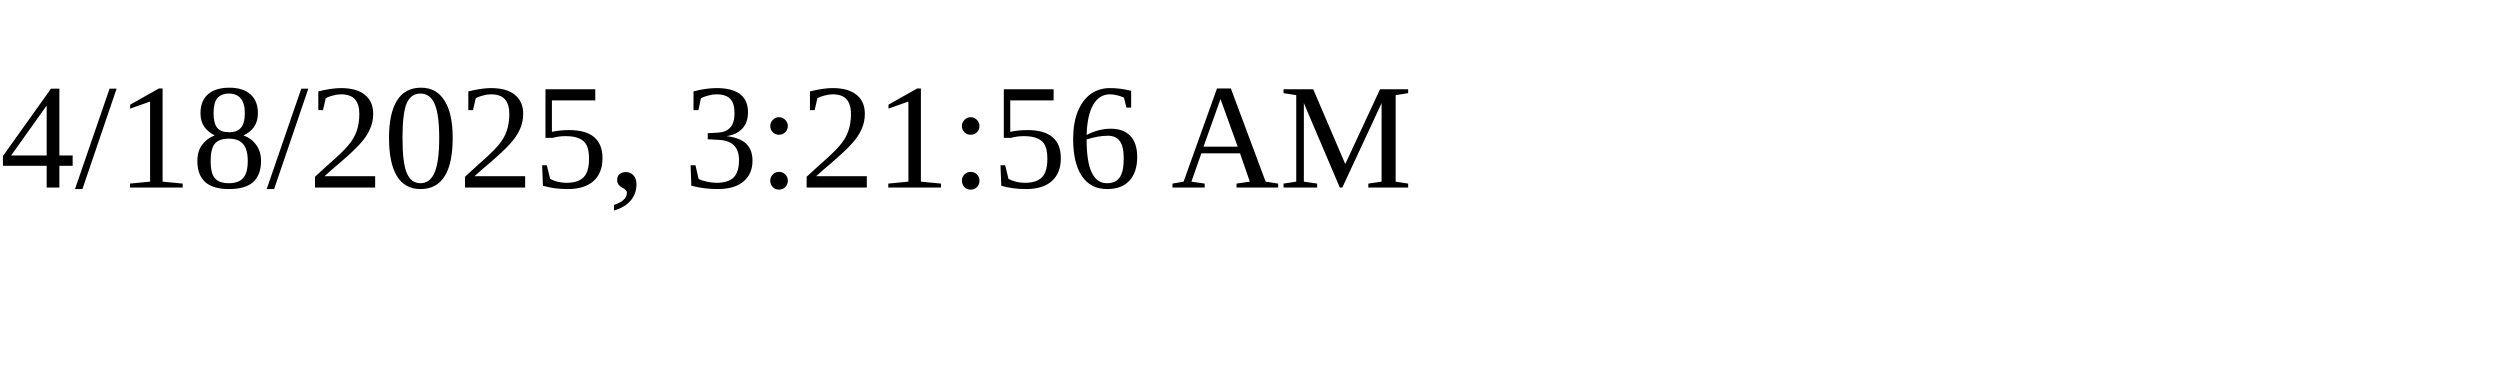
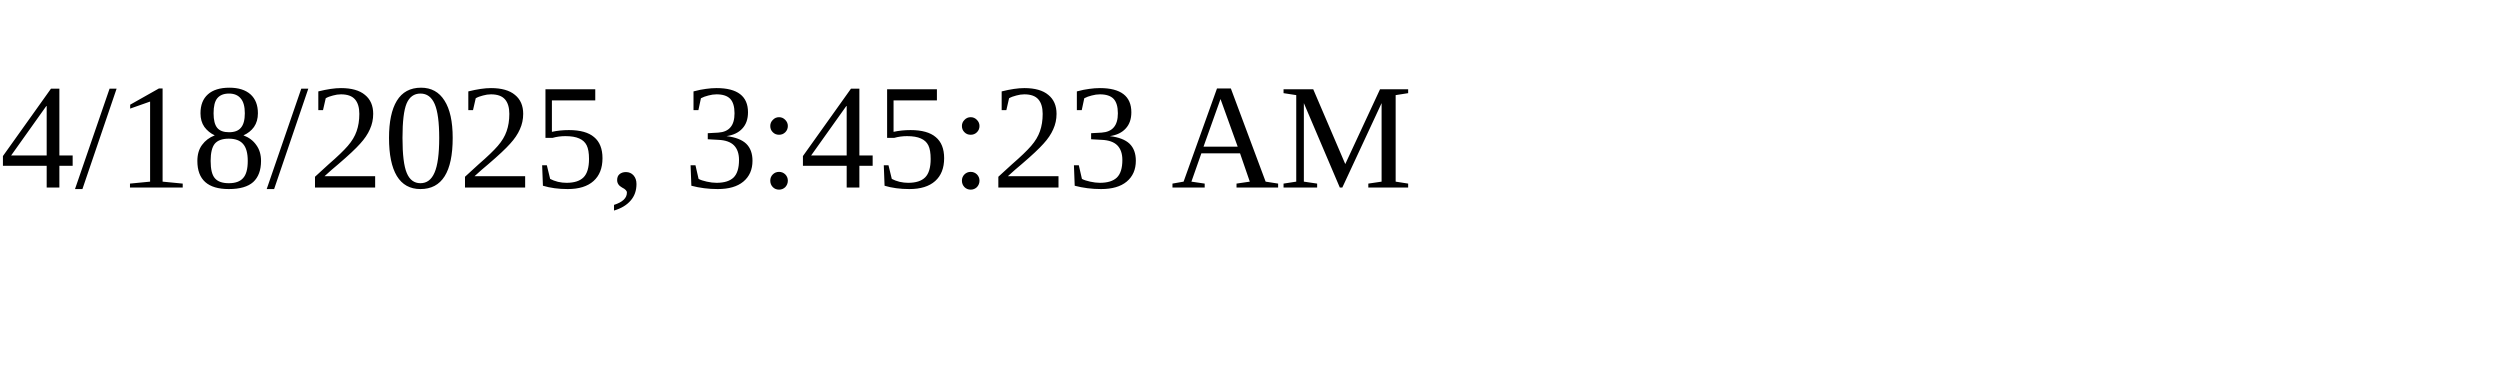
<svg xmlns="http://www.w3.org/2000/svg" height="30" width="200">
-   <text x="0" y="15">4/18/2025, 3:21:56 AM</text>
+   <text x="0" y="15">4/18/2025, 3:45:23 AM</text>
</svg>
